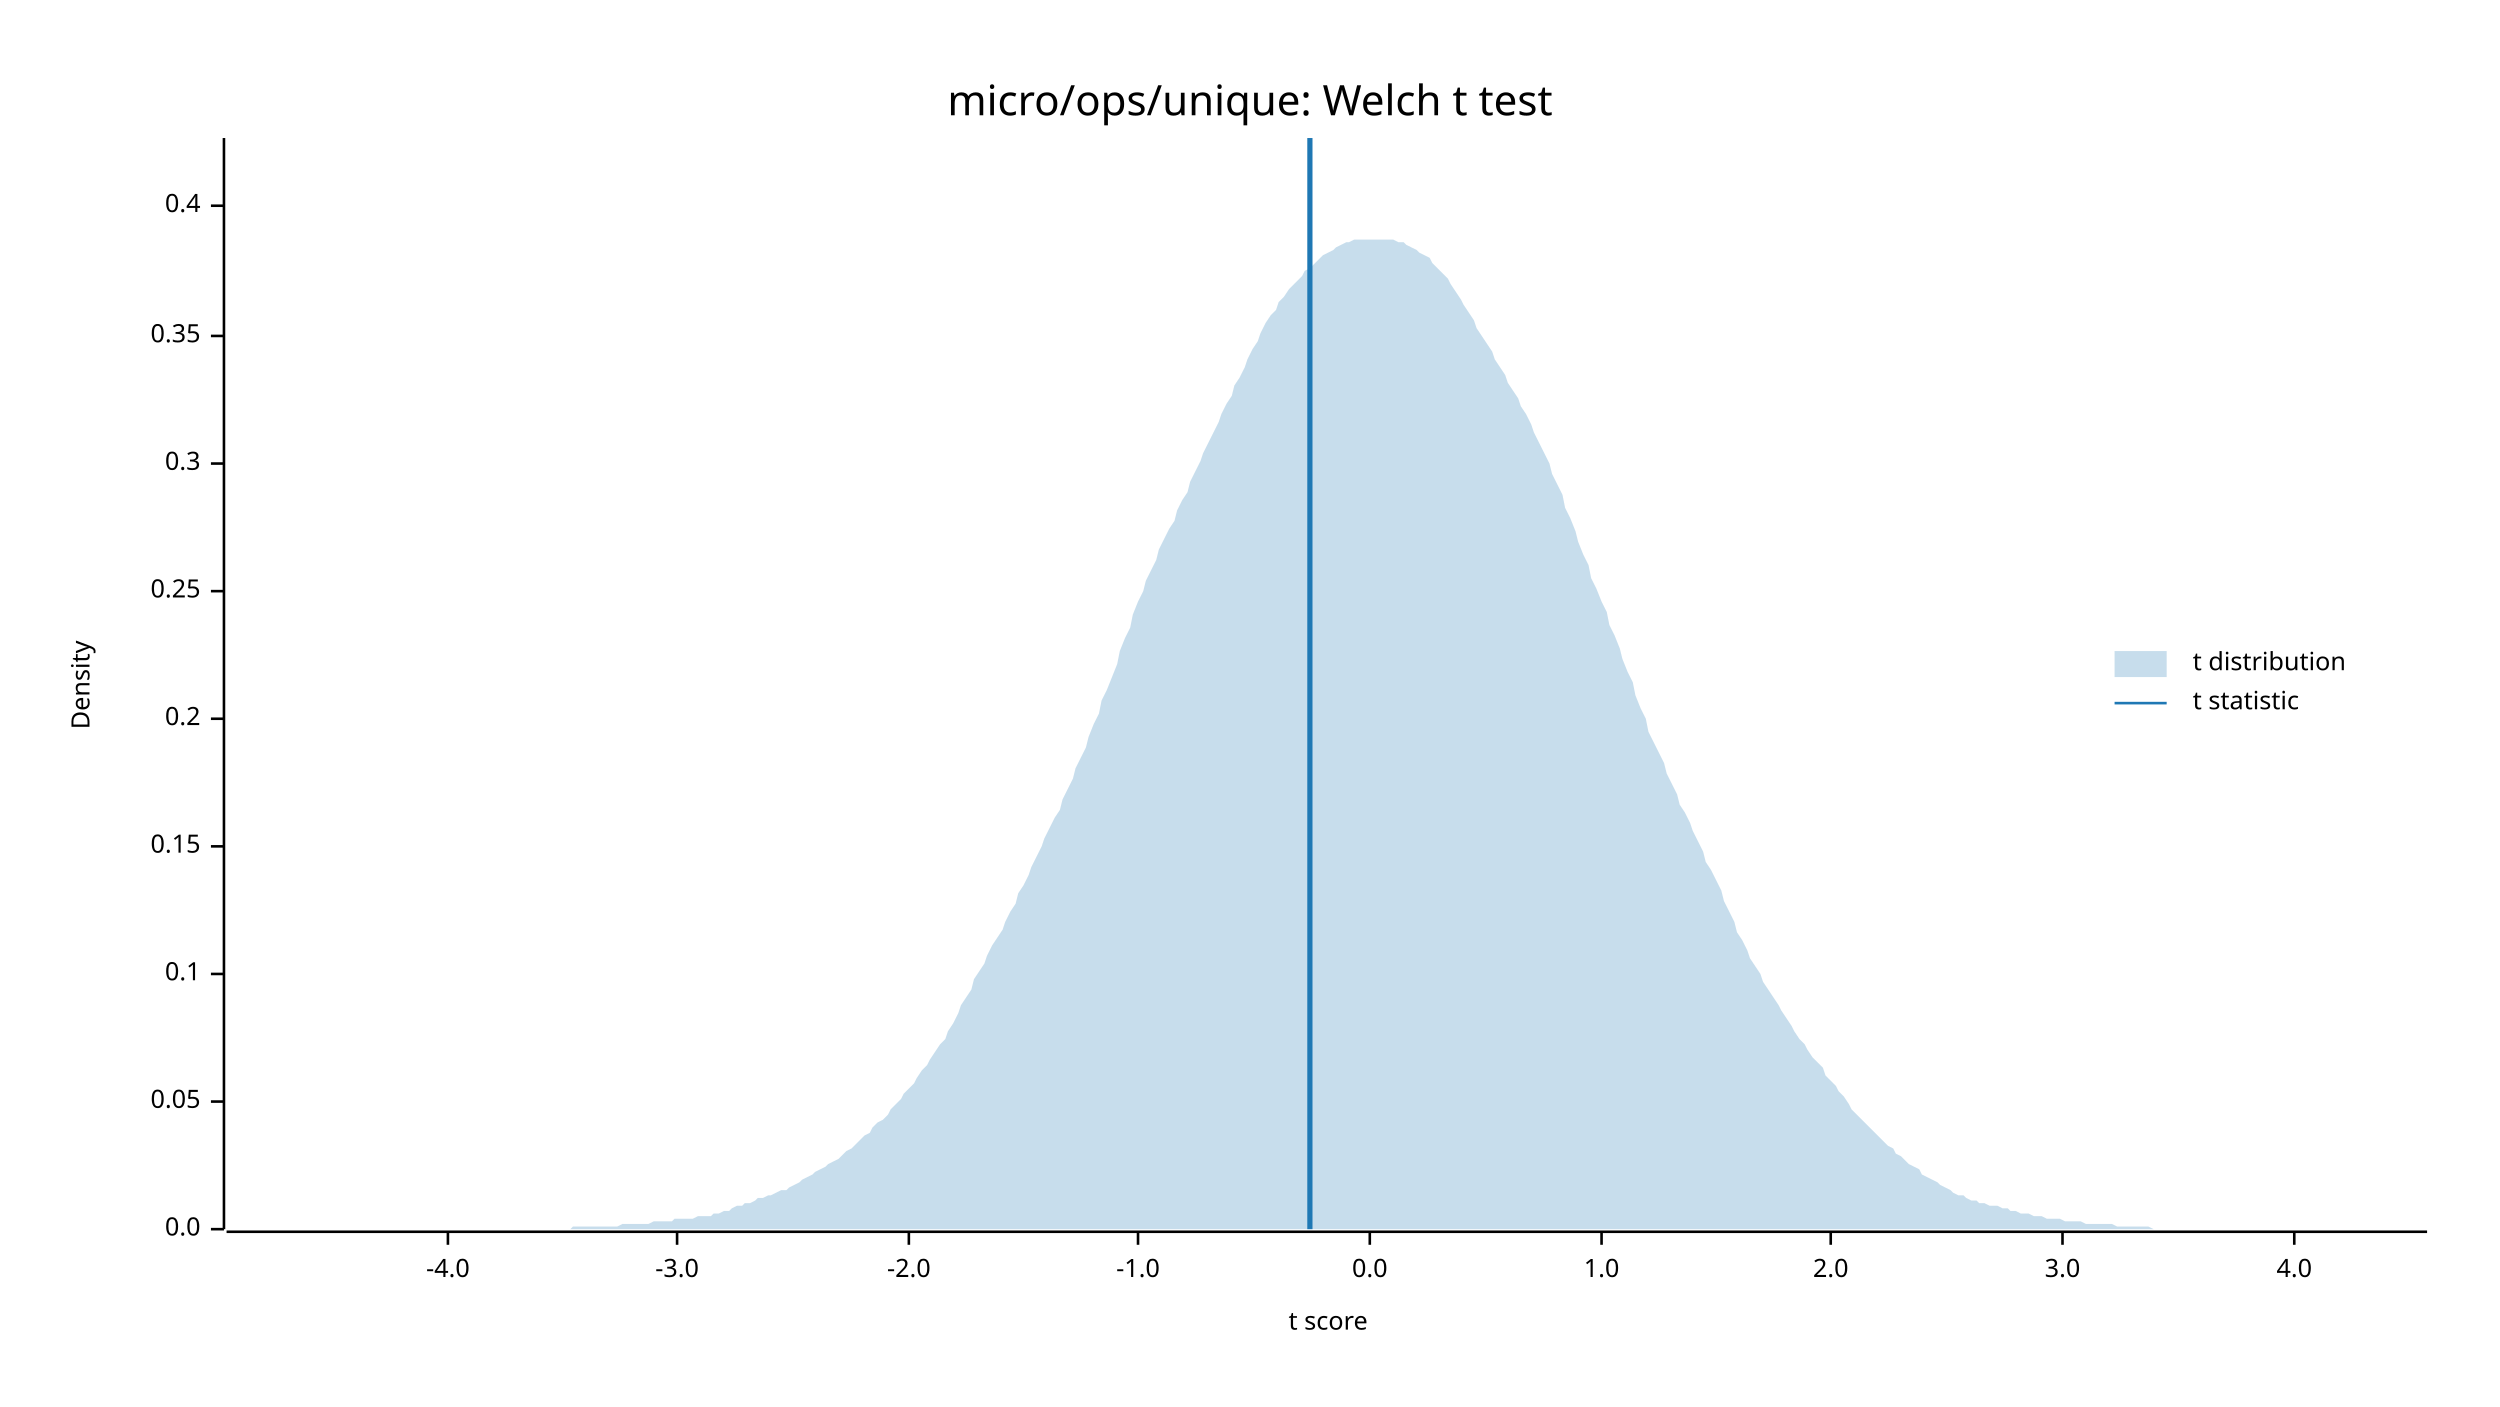
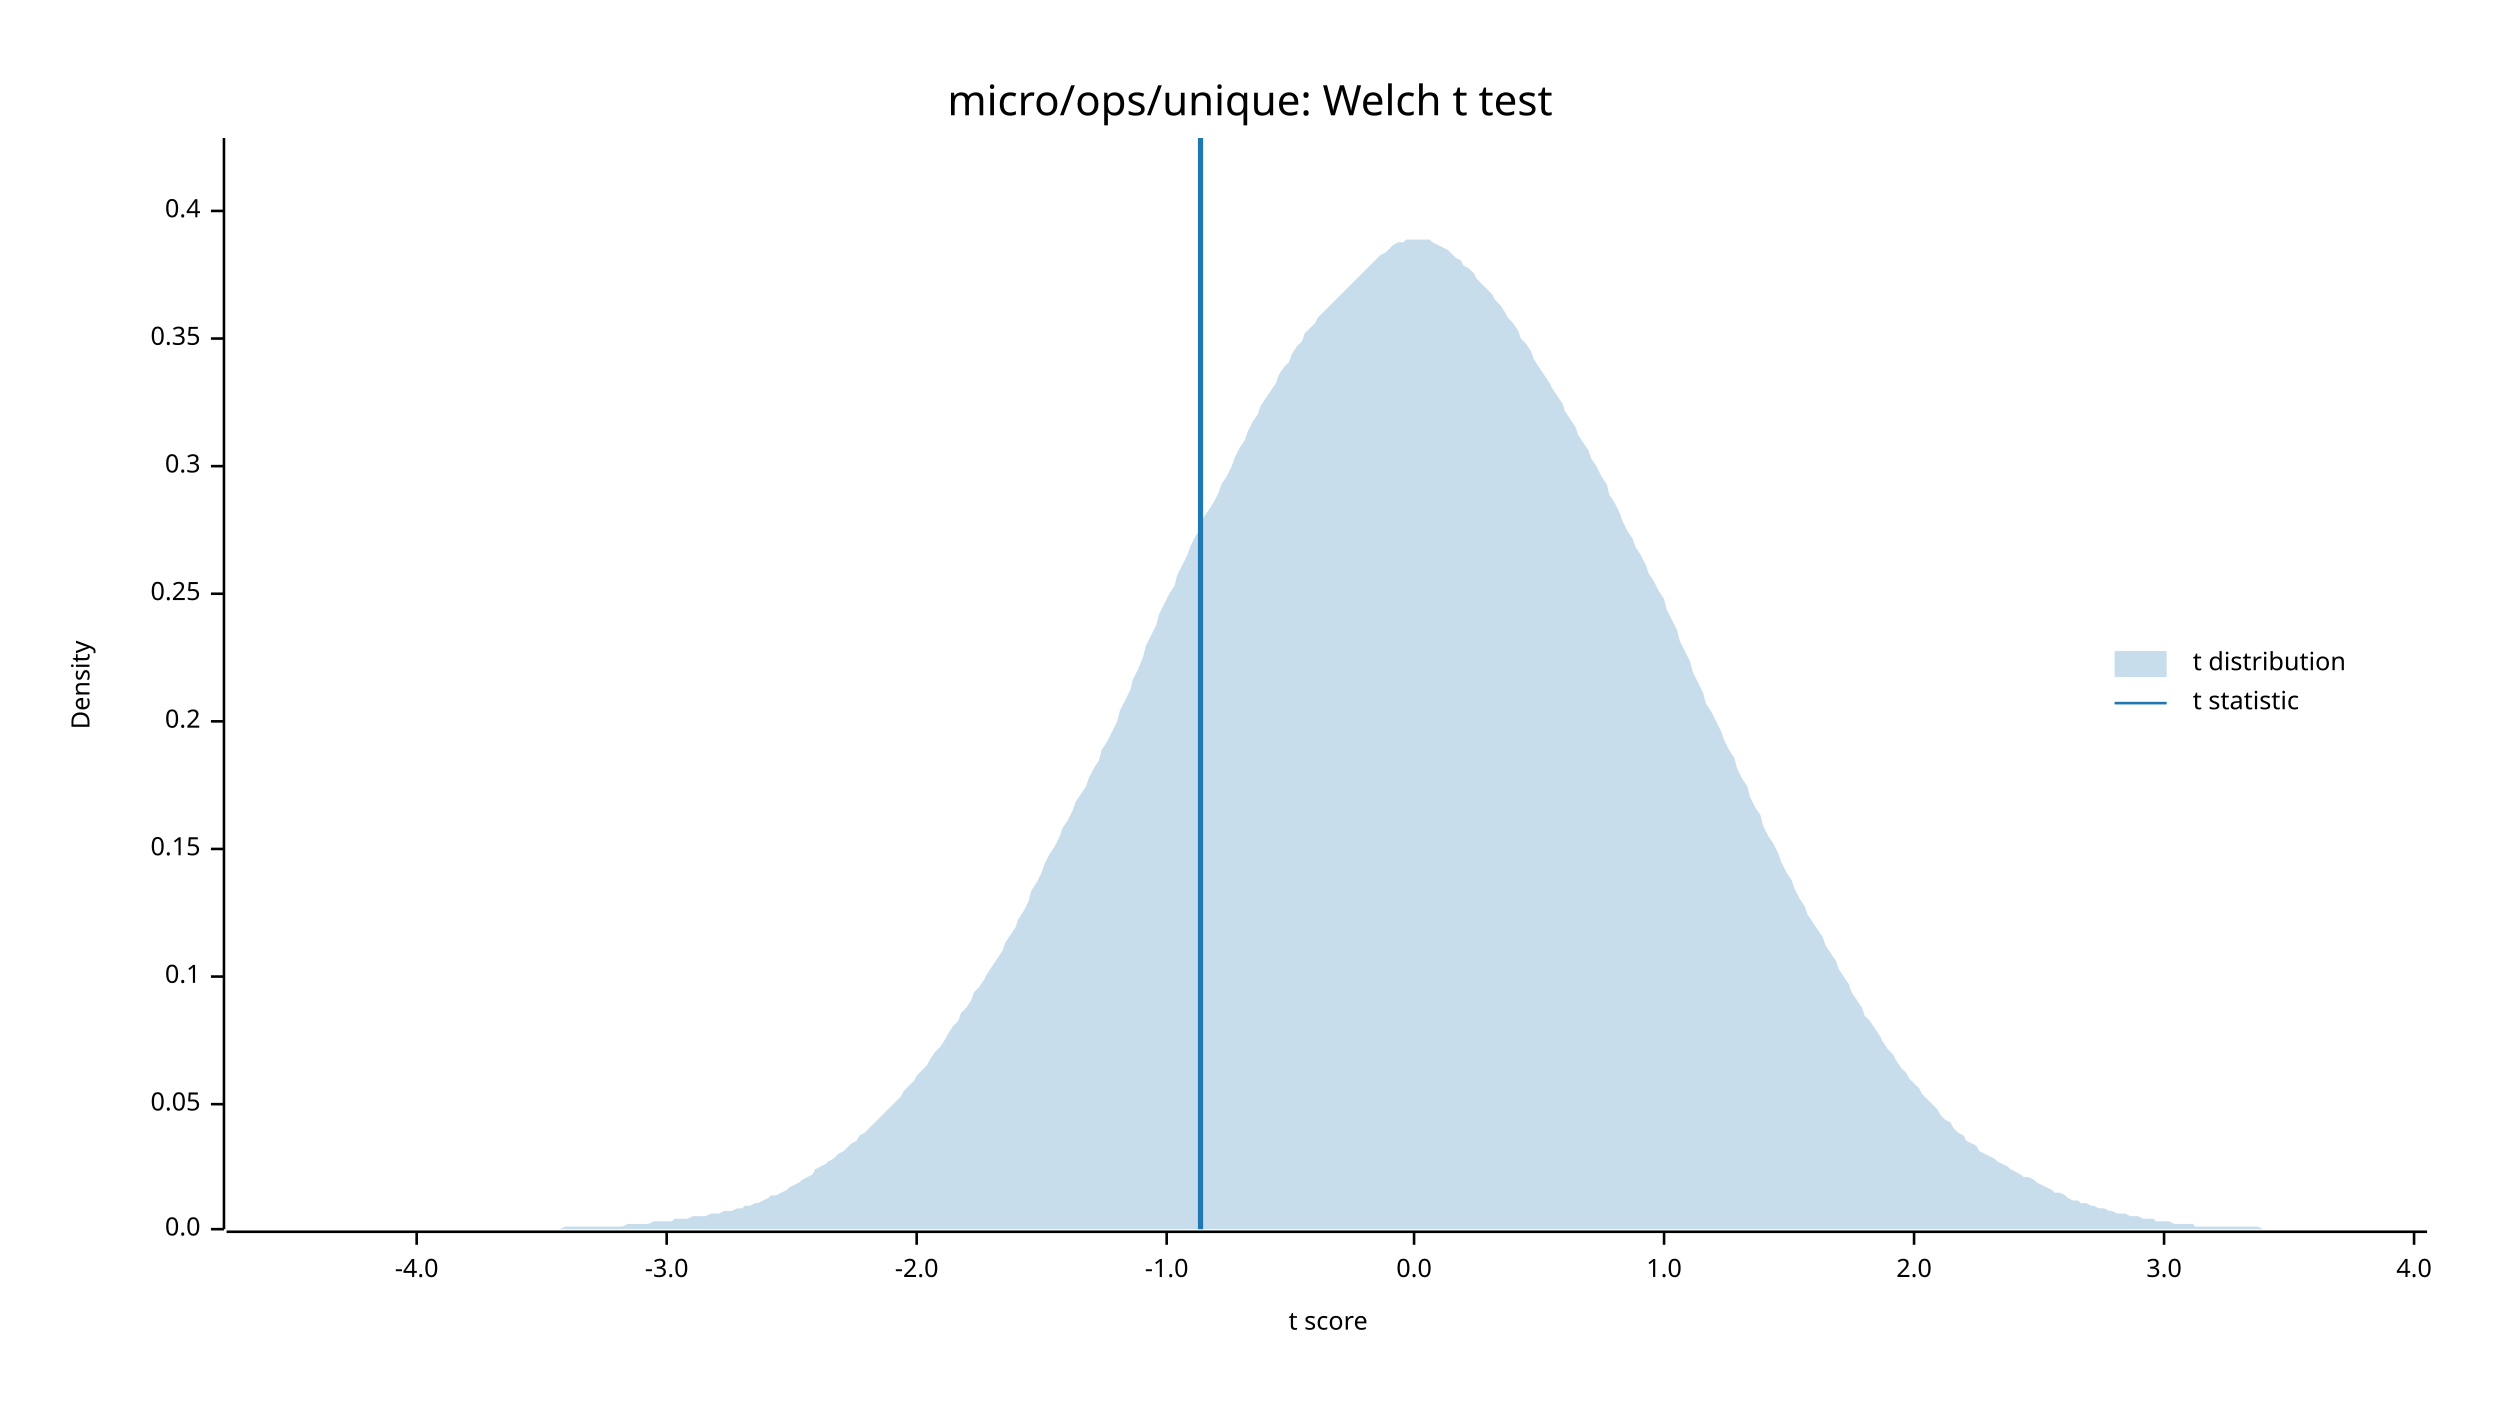
<svg xmlns="http://www.w3.org/2000/svg" width="960" height="540" viewBox="0 0 960 540">
  <text x="480" y="32" dy="0.76em" text-anchor="middle" font-family="sans-serif" font-size="16.129" opacity="1" fill="#000000">
micro/ops/unique: Welch t test
</text>
  <text x="27" y="263" dy="0.76em" text-anchor="middle" font-family="sans-serif" font-size="9.677" opacity="1" fill="#000000" transform="rotate(270, 27, 263)">
Density
</text>
  <text x="510" y="513" dy="-0.5ex" text-anchor="middle" font-family="sans-serif" font-size="9.677" opacity="1" fill="#000000">
t score
</text>
  <polyline fill="none" opacity="1" stroke="#000000" stroke-width="1" points="86,53 86,472 " />
  <text x="77" y="472" dy="0.5ex" text-anchor="end" font-family="sans-serif" font-size="9.677" opacity="1" fill="#000000">
0.0
</text>
  <polyline fill="none" opacity="1" stroke="#000000" stroke-width="1" points="81,472 86,472 " />
-   <text x="77" y="423" dy="0.5ex" text-anchor="end" font-family="sans-serif" font-size="9.677" opacity="1" fill="#000000">
+   <text x="77" y="424" dy="0.5ex" text-anchor="end" font-family="sans-serif" font-size="9.677" opacity="1" fill="#000000">
0.05
</text>
-   <polyline fill="none" opacity="1" stroke="#000000" stroke-width="1" points="81,423 86,423 " />
-   <text x="77" y="374" dy="0.5ex" text-anchor="end" font-family="sans-serif" font-size="9.677" opacity="1" fill="#000000">
+   <polyline fill="none" opacity="1" stroke="#000000" stroke-width="1" points="81,424 86,424 " />
+   <text x="77" y="375" dy="0.5ex" text-anchor="end" font-family="sans-serif" font-size="9.677" opacity="1" fill="#000000">
0.1
</text>
-   <polyline fill="none" opacity="1" stroke="#000000" stroke-width="1" points="81,374 86,374 " />
-   <text x="77" y="325" dy="0.5ex" text-anchor="end" font-family="sans-serif" font-size="9.677" opacity="1" fill="#000000">
+   <polyline fill="none" opacity="1" stroke="#000000" stroke-width="1" points="81,375 86,375 " />
+   <text x="77" y="326" dy="0.5ex" text-anchor="end" font-family="sans-serif" font-size="9.677" opacity="1" fill="#000000">
0.15
</text>
-   <polyline fill="none" opacity="1" stroke="#000000" stroke-width="1" points="81,325 86,325 " />
-   <text x="77" y="276" dy="0.5ex" text-anchor="end" font-family="sans-serif" font-size="9.677" opacity="1" fill="#000000">
+   <polyline fill="none" opacity="1" stroke="#000000" stroke-width="1" points="81,326 86,326 " />
+   <text x="77" y="277" dy="0.5ex" text-anchor="end" font-family="sans-serif" font-size="9.677" opacity="1" fill="#000000">
0.2
</text>
-   <polyline fill="none" opacity="1" stroke="#000000" stroke-width="1" points="81,276 86,276 " />
-   <text x="77" y="227" dy="0.5ex" text-anchor="end" font-family="sans-serif" font-size="9.677" opacity="1" fill="#000000">
+   <polyline fill="none" opacity="1" stroke="#000000" stroke-width="1" points="81,277 86,277 " />
+   <text x="77" y="228" dy="0.5ex" text-anchor="end" font-family="sans-serif" font-size="9.677" opacity="1" fill="#000000">
0.25
</text>
-   <polyline fill="none" opacity="1" stroke="#000000" stroke-width="1" points="81,227 86,227 " />
-   <text x="77" y="178" dy="0.5ex" text-anchor="end" font-family="sans-serif" font-size="9.677" opacity="1" fill="#000000">
+   <polyline fill="none" opacity="1" stroke="#000000" stroke-width="1" points="81,228 86,228 " />
+   <text x="77" y="179" dy="0.5ex" text-anchor="end" font-family="sans-serif" font-size="9.677" opacity="1" fill="#000000">
0.3
</text>
-   <polyline fill="none" opacity="1" stroke="#000000" stroke-width="1" points="81,178 86,178 " />
-   <text x="77" y="129" dy="0.5ex" text-anchor="end" font-family="sans-serif" font-size="9.677" opacity="1" fill="#000000">
+   <polyline fill="none" opacity="1" stroke="#000000" stroke-width="1" points="81,179 86,179 " />
+   <text x="77" y="130" dy="0.5ex" text-anchor="end" font-family="sans-serif" font-size="9.677" opacity="1" fill="#000000">
0.35
</text>
-   <polyline fill="none" opacity="1" stroke="#000000" stroke-width="1" points="81,129 86,129 " />
-   <text x="77" y="79" dy="0.5ex" text-anchor="end" font-family="sans-serif" font-size="9.677" opacity="1" fill="#000000">
+   <polyline fill="none" opacity="1" stroke="#000000" stroke-width="1" points="81,130 86,130 " />
+   <text x="77" y="81" dy="0.5ex" text-anchor="end" font-family="sans-serif" font-size="9.677" opacity="1" fill="#000000">
0.4
</text>
-   <polyline fill="none" opacity="1" stroke="#000000" stroke-width="1" points="81,79 86,79 " />
+   <polyline fill="none" opacity="1" stroke="#000000" stroke-width="1" points="81,81 86,81 " />
  <polyline fill="none" opacity="1" stroke="#000000" stroke-width="1" points="87,473 932,473 " />
-   <text x="172" y="483" dy="0.76em" text-anchor="middle" font-family="sans-serif" font-size="9.677" opacity="1" fill="#000000">
+   <text x="160" y="483" dy="0.76em" text-anchor="middle" font-family="sans-serif" font-size="9.677" opacity="1" fill="#000000">
-4.0
</text>
-   <polyline fill="none" opacity="1" stroke="#000000" stroke-width="1" points="172,473 172,478 " />
-   <text x="260" y="483" dy="0.76em" text-anchor="middle" font-family="sans-serif" font-size="9.677" opacity="1" fill="#000000">
+   <polyline fill="none" opacity="1" stroke="#000000" stroke-width="1" points="160,473 160,478 " />
+   <text x="256" y="483" dy="0.76em" text-anchor="middle" font-family="sans-serif" font-size="9.677" opacity="1" fill="#000000">
-3.0
</text>
-   <polyline fill="none" opacity="1" stroke="#000000" stroke-width="1" points="260,473 260,478 " />
-   <text x="349" y="483" dy="0.76em" text-anchor="middle" font-family="sans-serif" font-size="9.677" opacity="1" fill="#000000">
+   <polyline fill="none" opacity="1" stroke="#000000" stroke-width="1" points="256,473 256,478 " />
+   <text x="352" y="483" dy="0.76em" text-anchor="middle" font-family="sans-serif" font-size="9.677" opacity="1" fill="#000000">
-2.0
</text>
-   <polyline fill="none" opacity="1" stroke="#000000" stroke-width="1" points="349,473 349,478 " />
-   <text x="437" y="483" dy="0.76em" text-anchor="middle" font-family="sans-serif" font-size="9.677" opacity="1" fill="#000000">
+   <polyline fill="none" opacity="1" stroke="#000000" stroke-width="1" points="352,473 352,478 " />
+   <text x="448" y="483" dy="0.76em" text-anchor="middle" font-family="sans-serif" font-size="9.677" opacity="1" fill="#000000">
-1.0
</text>
-   <polyline fill="none" opacity="1" stroke="#000000" stroke-width="1" points="437,473 437,478 " />
-   <text x="526" y="483" dy="0.76em" text-anchor="middle" font-family="sans-serif" font-size="9.677" opacity="1" fill="#000000">
+   <polyline fill="none" opacity="1" stroke="#000000" stroke-width="1" points="448,473 448,478 " />
+   <text x="543" y="483" dy="0.76em" text-anchor="middle" font-family="sans-serif" font-size="9.677" opacity="1" fill="#000000">
0.0
</text>
-   <polyline fill="none" opacity="1" stroke="#000000" stroke-width="1" points="526,473 526,478 " />
-   <text x="615" y="483" dy="0.76em" text-anchor="middle" font-family="sans-serif" font-size="9.677" opacity="1" fill="#000000">
+   <polyline fill="none" opacity="1" stroke="#000000" stroke-width="1" points="543,473 543,478 " />
+   <text x="639" y="483" dy="0.76em" text-anchor="middle" font-family="sans-serif" font-size="9.677" opacity="1" fill="#000000">
1.0
</text>
-   <polyline fill="none" opacity="1" stroke="#000000" stroke-width="1" points="615,473 615,478 " />
-   <text x="703" y="483" dy="0.76em" text-anchor="middle" font-family="sans-serif" font-size="9.677" opacity="1" fill="#000000">
+   <polyline fill="none" opacity="1" stroke="#000000" stroke-width="1" points="639,473 639,478 " />
+   <text x="735" y="483" dy="0.76em" text-anchor="middle" font-family="sans-serif" font-size="9.677" opacity="1" fill="#000000">
2.0
</text>
-   <polyline fill="none" opacity="1" stroke="#000000" stroke-width="1" points="703,473 703,478 " />
-   <text x="792" y="483" dy="0.76em" text-anchor="middle" font-family="sans-serif" font-size="9.677" opacity="1" fill="#000000">
+   <polyline fill="none" opacity="1" stroke="#000000" stroke-width="1" points="735,473 735,478 " />
+   <text x="831" y="483" dy="0.76em" text-anchor="middle" font-family="sans-serif" font-size="9.677" opacity="1" fill="#000000">
3.0
</text>
-   <polyline fill="none" opacity="1" stroke="#000000" stroke-width="1" points="792,473 792,478 " />
-   <text x="881" y="483" dy="0.76em" text-anchor="middle" font-family="sans-serif" font-size="9.677" opacity="1" fill="#000000">
+   <polyline fill="none" opacity="1" stroke="#000000" stroke-width="1" points="831,473 831,478 " />
+   <text x="927" y="483" dy="0.76em" text-anchor="middle" font-family="sans-serif" font-size="9.677" opacity="1" fill="#000000">
4.0
</text>
-   <polyline fill="none" opacity="1" stroke="#000000" stroke-width="1" points="881,473 881,478 " />
-   <polygon opacity="0.25" fill="#1F78B4" points="87,472 88,472 90,472 92,472 93,472 95,472 97,472 98,472 100,472 102,472 103,472 105,472 107,472 109,472 110,472 112,472 114,472 115,472 117,472 119,472 120,472 122,472 124,472 125,472 127,472 129,472 131,472 132,472 134,472 136,472 137,472 139,472 141,472 142,472 144,472 146,472 147,472 149,472 151,472 153,472 154,472 156,472 158,472 159,472 161,472 163,472 164,472 166,472 168,472 169,472 171,472 173,472 175,472 176,472 178,472 180,472 181,472 183,472 185,472 186,472 188,472 190,472 191,472 193,472 195,472 197,472 198,472 200,472 202,472 203,472 205,472 207,472 208,472 210,472 212,472 214,472 215,472 217,472 219,472 220,471 222,471 224,471 225,471 227,471 229,471 230,471 232,471 234,471 236,471 237,471 239,470 241,470 242,470 244,470 246,470 247,470 249,470 251,469 252,469 254,469 256,469 258,469 259,468 261,468 263,468 264,468 266,468 268,467 269,467 271,467 273,467 274,466 276,466 278,465 280,465 281,464 283,463 285,463 286,462 288,462 290,461 291,460 293,460 295,459 296,459 298,458 300,457 302,457 303,456 305,455 307,454 308,453 310,452 312,451 313,450 315,449 317,448 318,447 320,446 322,445 324,443 325,442 327,441 329,439 330,438 332,436 334,435 335,433 337,431 339,430 341,428 342,426 344,424 346,422 347,420 349,418 351,416 352,414 354,411 356,409 357,407 359,404 361,401 363,399 364,396 366,393 368,389 369,386 371,383 373,380 374,376 376,373 378,370 379,367 381,363 383,360 385,357 386,354 388,350 390,347 391,343 393,340 395,336 396,333 398,329 400,325 401,322 403,318 405,314 407,311 408,307 410,303 412,299 413,295 415,291 417,287 418,283 420,278 422,274 423,269 425,265 427,260 429,255 430,250 432,245 434,241 435,236 437,231 439,227 440,223 442,219 444,215 445,211 447,207 449,203 451,200 452,196 454,192 456,189 457,185 459,181 461,177 462,174 464,170 466,166 468,162 469,159 471,155 473,152 474,148 476,145 478,141 479,138 481,134 483,131 484,128 486,124 488,121 490,119 491,116 493,114 495,111 496,110 498,108 500,106 501,104 503,103 505,101 506,100 508,98 510,97 512,96 513,95 515,94 517,93 518,93 520,92 522,92 523,92 525,92 527,92 528,92 530,92 532,92 534,92 535,92 537,93 539,93 540,94 542,95 544,96 545,97 547,98 549,99 550,101 552,103 554,105 556,107 557,109 559,112 561,115 562,117 564,120 566,123 567,126 569,129 571,132 573,135 574,138 576,141 578,144 579,147 581,150 583,153 584,156 586,159 588,163 589,166 591,170 593,174 595,178 596,182 598,186 600,190 601,195 603,199 605,204 606,208 608,213 610,217 611,222 613,226 615,231 617,235 618,240 620,244 622,249 623,253 625,258 627,262 628,267 630,272 632,276 633,281 635,285 637,289 639,293 640,297 642,301 644,305 645,309 647,312 649,316 650,319 652,323 654,327 655,331 657,334 659,338 661,342 662,346 664,350 666,354 667,358 669,361 671,365 672,368 674,371 676,374 677,377 679,380 681,383 683,386 684,388 686,391 688,394 689,396 691,399 693,401 694,403 696,406 698,408 700,410 701,413 703,415 705,417 706,419 708,421 710,424 711,426 713,428 715,430 716,431 718,433 720,435 722,437 723,438 725,440 727,441 728,443 730,444 732,446 733,447 735,448 737,449 738,451 740,452 742,453 744,454 745,455 747,456 749,457 750,458 752,459 754,459 755,460 757,461 759,461 760,462 762,462 764,463 766,463 767,463 769,464 771,464 772,465 774,465 776,466 777,466 779,466 781,467 782,467 784,467 786,468 788,468 789,468 791,468 793,469 794,469 796,469 798,469 799,469 801,470 803,470 804,470 806,470 808,470 810,470 811,470 813,471 815,471 816,471 818,471 820,471 821,471 823,471 825,471 827,472 828,472 830,472 832,472 833,472 835,472 837,472 838,472 840,472 842,472 843,472 845,472 847,472 849,472 850,472 852,472 854,472 855,472 857,472 859,472 860,472 862,472 864,472 865,472 867,472 869,472 871,472 872,472 874,472 876,472 877,472 879,472 881,472 882,472 884,472 886,472 887,472 889,472 891,472 893,472 894,472 896,472 898,472 899,472 901,472 903,472 904,472 906,472 908,472 909,472 911,472 913,472 915,472 916,472 918,472 920,472 921,472 923,472 925,472 926,472 928,472 930,472 932,472 932,472 87,472 " />
-   <polyline fill="none" opacity="1" stroke="#1F78B4" stroke-width="2" points="503,472 503,53 " />
+   <polyline fill="none" opacity="1" stroke="#000000" stroke-width="1" points="927,473 927,478 " />
+   <polygon opacity="0.25" fill="#1F78B4" points="87,472 88,472 90,472 92,472 93,472 95,472 97,472 98,472 100,472 102,472 103,472 105,472 107,472 109,472 110,472 112,472 114,472 115,472 117,472 119,472 120,472 122,472 124,472 125,472 127,472 129,472 131,472 132,472 134,472 136,472 137,472 139,472 141,472 142,472 144,472 146,472 147,472 149,472 151,472 153,472 154,472 156,472 158,472 159,472 161,472 163,472 164,472 166,472 168,472 169,472 171,472 173,472 175,472 176,472 178,472 180,472 181,472 183,472 185,472 186,472 188,472 190,472 191,472 193,472 195,472 197,472 198,472 200,472 202,472 203,472 205,472 207,472 208,472 210,472 212,472 214,472 215,472 217,471 219,471 220,471 222,471 224,471 225,471 227,471 229,471 230,471 232,471 234,471 236,471 237,471 239,471 241,470 242,470 244,470 246,470 247,470 249,470 251,469 252,469 254,469 256,469 258,469 259,468 261,468 263,468 264,468 266,467 268,467 269,467 271,467 273,466 274,466 276,466 278,465 280,465 281,465 283,464 285,464 286,463 288,463 290,462 291,462 293,461 295,460 296,459 298,459 300,458 302,457 303,456 305,455 307,454 308,453 310,452 312,451 313,449 315,448 317,447 318,446 320,445 322,443 324,442 325,441 327,439 329,438 330,436 332,435 334,433 335,432 337,430 339,428 341,426 342,425 344,423 346,421 347,419 349,417 351,415 352,413 354,411 356,409 357,407 359,404 361,402 363,399 364,397 366,394 368,392 369,389 371,387 373,384 374,381 376,379 378,376 379,374 381,371 383,368 385,365 386,362 388,359 390,356 391,353 393,350 395,346 396,342 398,339 400,335 401,332 403,328 405,325 407,321 408,318 410,315 412,311 413,308 415,305 417,302 418,299 420,295 422,292 423,288 425,285 427,281 429,277 430,273 432,269 434,265 435,261 437,257 439,252 440,248 442,244 444,240 445,236 447,232 449,228 451,225 452,221 454,217 456,213 457,210 459,206 461,203 462,199 464,196 466,193 468,189 469,186 471,183 473,179 474,176 476,172 478,169 479,166 481,162 483,159 484,156 486,153 488,150 490,147 491,144 493,141 495,139 496,136 498,133 500,131 501,128 503,126 505,124 506,122 508,120 510,118 512,116 513,115 515,113 517,111 518,110 520,108 522,106 523,105 525,103 527,101 528,100 530,98 532,97 534,95 535,94 537,93 539,93 540,92 542,92 544,92 545,92 547,92 549,92 550,93 552,94 554,95 556,96 557,97 559,99 561,100 562,102 564,103 566,105 567,107 569,109 571,111 573,113 574,115 576,117 578,120 579,122 581,124 583,127 584,130 586,132 588,135 589,138 591,141 593,144 595,147 596,149 598,152 600,155 601,158 603,161 605,164 606,167 608,170 610,173 611,176 613,179 615,183 617,186 618,190 620,193 622,197 623,200 625,204 627,207 628,210 630,213 632,217 633,220 635,223 637,227 639,230 640,234 642,238 644,242 645,246 647,250 649,254 650,258 652,262 654,266 655,270 657,273 659,277 661,281 662,284 664,288 666,291 667,295 669,299 671,302 672,306 674,310 676,313 677,317 679,321 681,324 683,328 684,331 686,335 688,338 689,341 691,345 693,348 694,351 696,354 698,357 700,360 701,363 703,366 705,369 706,372 708,375 710,378 711,381 713,384 715,387 716,390 718,392 720,395 722,398 723,400 725,403 727,405 728,407 730,410 732,412 733,414 735,416 737,418 738,420 740,422 742,424 744,426 745,428 747,430 749,431 750,433 752,435 754,436 755,438 757,439 759,440 760,442 762,443 764,444 766,445 767,446 769,447 771,448 772,449 774,450 776,451 777,452 779,452 781,453 782,454 784,455 786,456 788,457 789,458 791,458 793,459 794,460 796,461 798,461 799,462 801,462 803,463 804,463 806,464 808,464 810,465 811,465 813,466 815,466 816,466 818,467 820,467 821,467 823,468 825,468 827,468 828,469 830,469 832,469 833,469 835,470 837,470 838,470 840,470 842,470 843,471 845,471 847,471 849,471 850,471 852,471 854,471 855,471 857,471 859,471 860,471 862,471 864,471 865,471 867,471 869,472 871,472 872,472 874,472 876,472 877,472 879,472 881,472 882,472 884,472 886,472 887,472 889,472 891,472 893,472 894,472 896,472 898,472 899,472 901,472 903,472 904,472 906,472 908,472 909,472 911,472 913,472 915,472 916,472 918,472 920,472 921,472 923,472 925,472 926,472 928,472 930,472 932,472 932,472 87,472 " />
+   <polyline fill="none" opacity="1" stroke="#1F78B4" stroke-width="2" points="461,472 461,53 " />
  <text x="842" y="250" dy="0.76em" text-anchor="start" font-family="sans-serif" font-size="9.677" opacity="1" fill="#000000">
t distribution
</text>
  <text x="842" y="265" dy="0.76em" text-anchor="start" font-family="sans-serif" font-size="9.677" opacity="1" fill="#000000">
t statistic
</text>
  <rect x="812" y="250" width="20" height="10" opacity="0.25" fill="#1F78B4" stroke="none" />
  <polyline fill="none" opacity="1" stroke="#1F78B4" stroke-width="1" points="812,270 832,270 " />
</svg>
